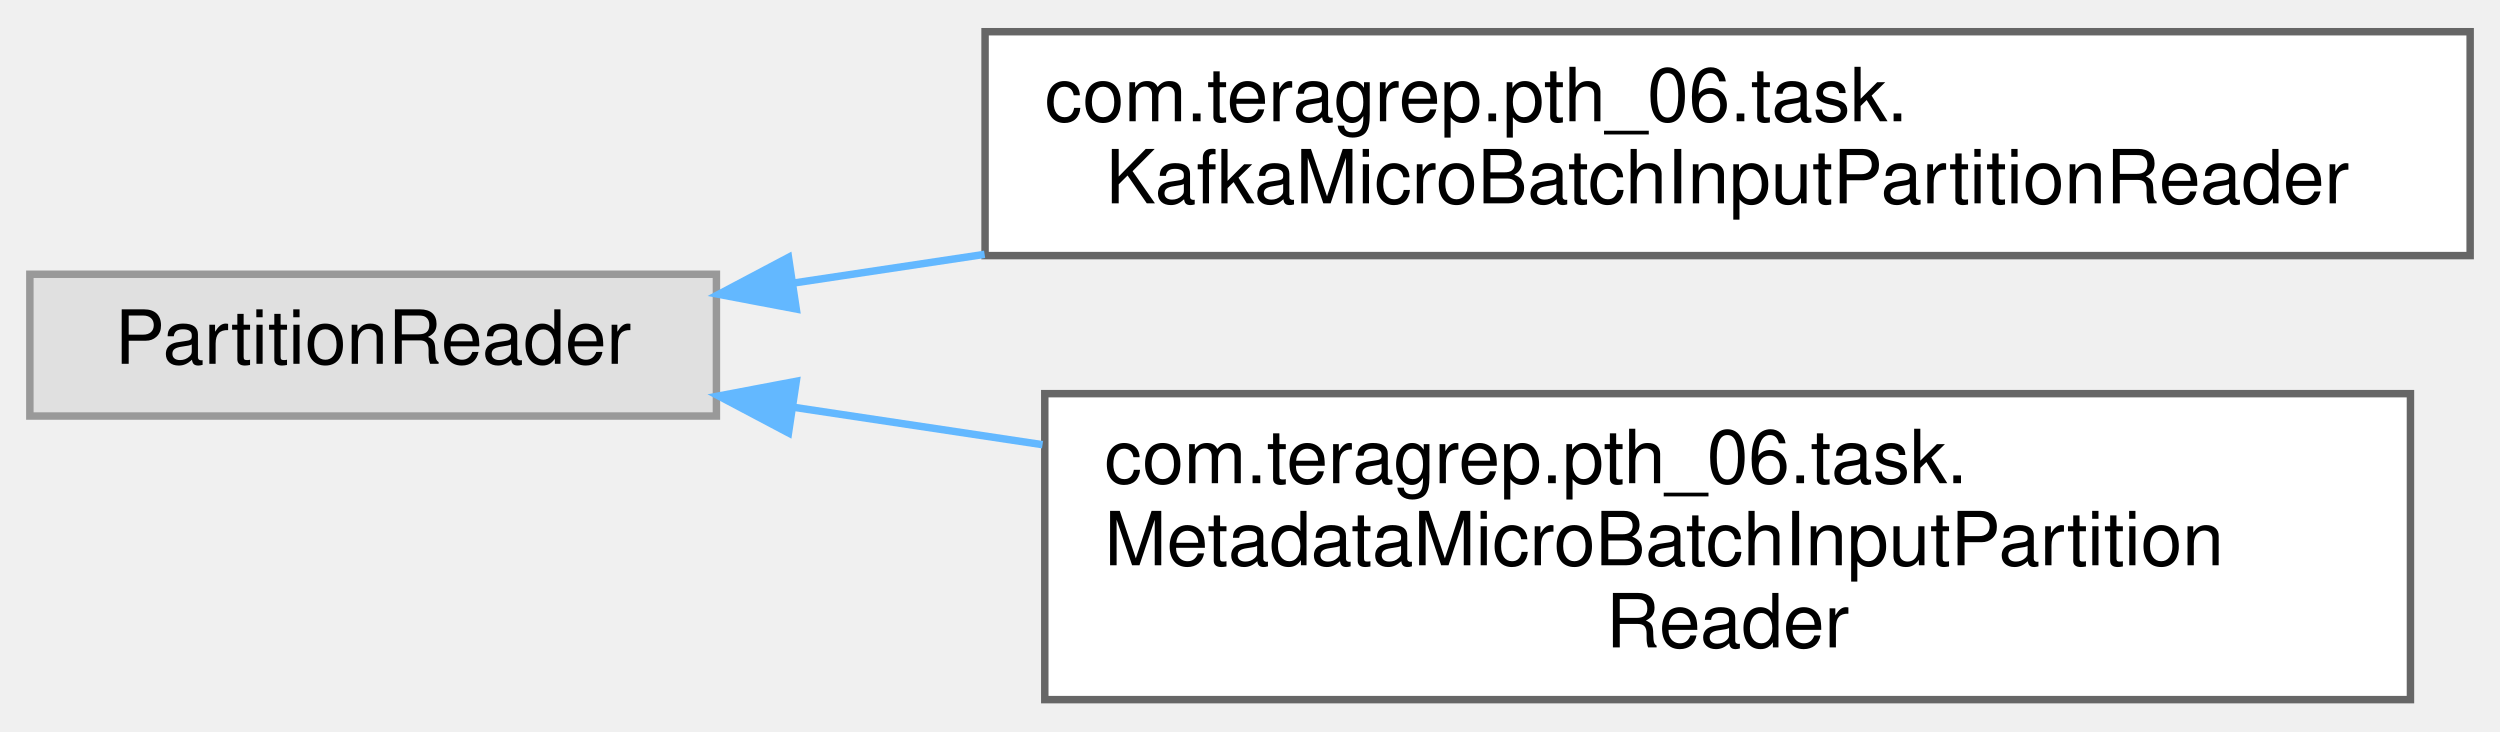
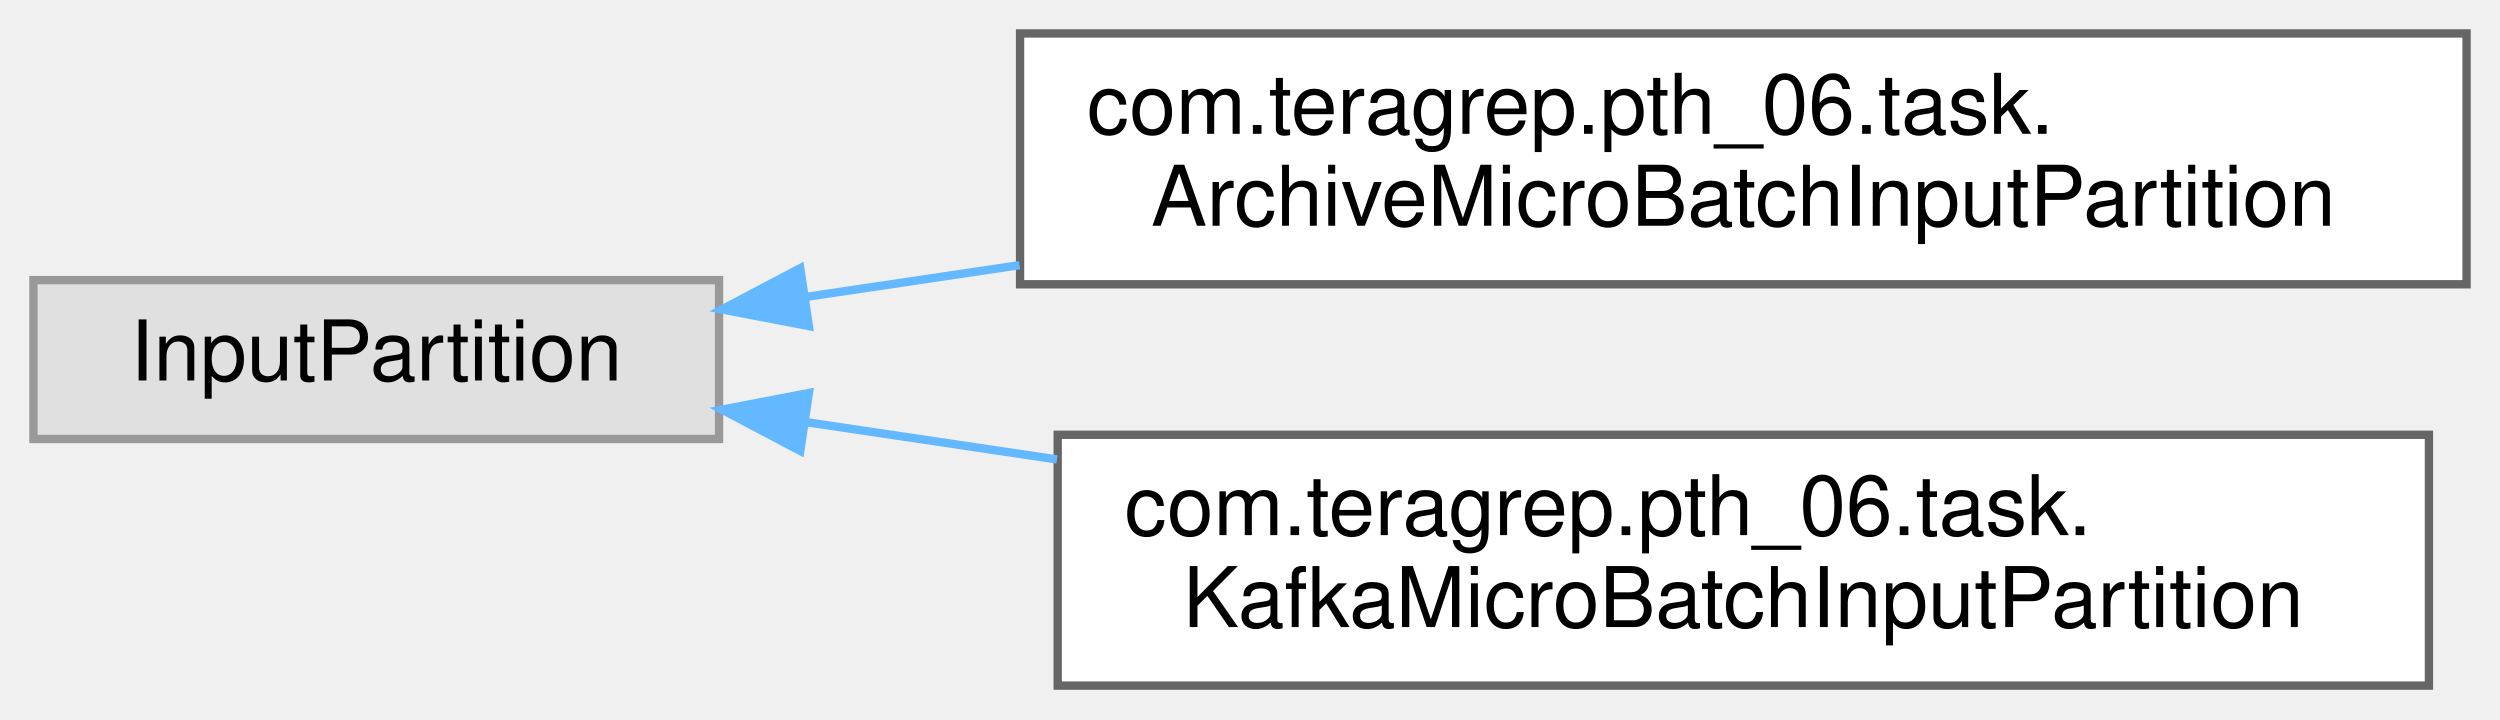
- <svg xmlns="http://www.w3.org/2000/svg" xmlns:xlink="http://www.w3.org/1999/xlink" width="335pt" height="98pt" viewBox="0.00 0.00 335.00 97.50">
-   <g id="graph0" class="graph" transform="scale(1 1) rotate(0) translate(4 93.5)">
+ <svg xmlns="http://www.w3.org/2000/svg" xmlns:xlink="http://www.w3.org/1999/xlink" width="299pt" height="86pt" viewBox="0.00 0.00 299.00 86.00">
+   <g id="graph0" class="graph" transform="scale(1 1) rotate(0) translate(4 82)">
    <g id="Node000000" class="node">
      <g id="a_Node000000">
        <a xlink:title=" ">
-           <polygon fill="#e0e0e0" stroke="#999999" points="92,-57 0,-57 0,-38 92,-38 92,-57" />
-           <text text-anchor="middle" x="46" y="-45" font-family="Helvetica,sans-Serif" font-size="10.00">PartitionReader</text>
+           <polygon fill="#e0e0e0" stroke="#999999" points="82,-48.5 0,-48.5 0,-29.5 82,-29.5 82,-48.5" />
+           <text text-anchor="middle" x="41" y="-36.5" font-family="Helvetica,sans-Serif" font-size="10.00">InputPartition</text>
        </a>
      </g>
    </g>
    <g id="Node000001" class="node">
      <g id="a_Node000001">
-         <a xlink:href="classcom_1_1teragrep_1_1pth__06_1_1task_1_1KafkaMicroBatchInputPartitionReader.html" target="_top" xlink:title=" ">
-           <polygon fill="white" stroke="#666666" points="327,-89.5 128,-89.5 128,-59.5 327,-59.5 327,-89.5" />
-           <text text-anchor="start" x="136" y="-77.5" font-family="Helvetica,sans-Serif" font-size="10.00">com.teragrep.pth_06.task.</text>
-           <text text-anchor="middle" x="227.5" y="-66.5" font-family="Helvetica,sans-Serif" font-size="10.00">KafkaMicroBatchInputPartitionReader</text>
+         <a xlink:href="classcom_1_1teragrep_1_1pth__06_1_1task_1_1ArchiveMicroBatchInputPartition.html" target="_top" xlink:title=" ">
+           <polygon fill="white" stroke="#666666" points="291,-78 118,-78 118,-48 291,-48 291,-78" />
+           <text text-anchor="start" x="126" y="-66" font-family="Helvetica,sans-Serif" font-size="10.00">com.teragrep.pth_06.task.</text>
+           <text text-anchor="middle" x="204.5" y="-55" font-family="Helvetica,sans-Serif" font-size="10.00">ArchiveMicroBatchInputPartition</text>
        </a>
      </g>
    </g>
-     <g id="edge73_Node000000_Node000001" class="edge">
-       <g id="a_edge73_Node000000_Node000001">
+     <g id="edge78_Node000000_Node000001" class="edge">
+       <g id="a_edge78_Node000000_Node000001">
        <a xlink:title=" ">
-           <path fill="none" stroke="#63b8ff" d="M102.39,-55.83C110.57,-57.06 119.2,-58.36 127.94,-59.67" />
-           <polygon fill="#63b8ff" stroke="#63b8ff" points="102.7,-52.34 92.3,-54.31 101.66,-59.26 102.7,-52.34" />
+           <path fill="none" stroke="#63b8ff" d="M92.39,-46.49C100.56,-47.7 109.22,-48.99 117.94,-50.29" />
+           <polygon fill="#63b8ff" stroke="#63b8ff" points="92.74,-43 82.34,-44.99 91.71,-49.93 92.74,-43" />
        </a>
      </g>
    </g>
    <g id="Node000002" class="node">
      <g id="a_Node000002">
-         <a xlink:href="classcom_1_1teragrep_1_1pth__06_1_1task_1_1MetadataMicroBatchInputPartitionReader.html" target="_top" xlink:title=" ">
-           <polygon fill="white" stroke="#666666" points="319,-41 136,-41 136,0 319,0 319,-41" />
-           <text text-anchor="start" x="144" y="-29" font-family="Helvetica,sans-Serif" font-size="10.00">com.teragrep.pth_06.task.</text>
-           <text text-anchor="start" x="144" y="-18" font-family="Helvetica,sans-Serif" font-size="10.00">MetadataMicroBatchInputPartition</text>
-           <text text-anchor="middle" x="227.5" y="-7" font-family="Helvetica,sans-Serif" font-size="10.00">Reader</text>
+         <a xlink:href="classcom_1_1teragrep_1_1pth__06_1_1task_1_1KafkaMicroBatchInputPartition.html" target="_top" xlink:title=" ">
+           <polygon fill="white" stroke="#666666" points="286.5,-30 122.5,-30 122.5,0 286.5,0 286.5,-30" />
+           <text text-anchor="start" x="130.5" y="-18" font-family="Helvetica,sans-Serif" font-size="10.00">com.teragrep.pth_06.task.</text>
+           <text text-anchor="middle" x="204.5" y="-7" font-family="Helvetica,sans-Serif" font-size="10.00">KafkaMicroBatchInputPartition</text>
        </a>
      </g>
    </g>
-     <g id="edge74_Node000000_Node000002" class="edge">
-       <g id="a_edge74_Node000000_Node000002">
+     <g id="edge79_Node000000_Node000002" class="edge">
+       <g id="a_edge79_Node000000_Node000002">
        <a xlink:title=" ">
-           <path fill="none" stroke="#63b8ff" d="M102.24,-39.19C112.87,-37.59 124.27,-35.88 135.7,-34.16" />
-           <polygon fill="#63b8ff" stroke="#63b8ff" points="101.66,-35.74 92.3,-40.69 102.7,-42.66 101.66,-35.74" />
+           <path fill="none" stroke="#63b8ff" d="M92.41,-31.51C101.97,-30.09 112.18,-28.57 122.41,-27.05" />
+           <polygon fill="#63b8ff" stroke="#63b8ff" points="91.71,-28.07 82.34,-33.01 92.74,-35 91.71,-28.07" />
        </a>
      </g>
    </g>
  </g>
</svg>
